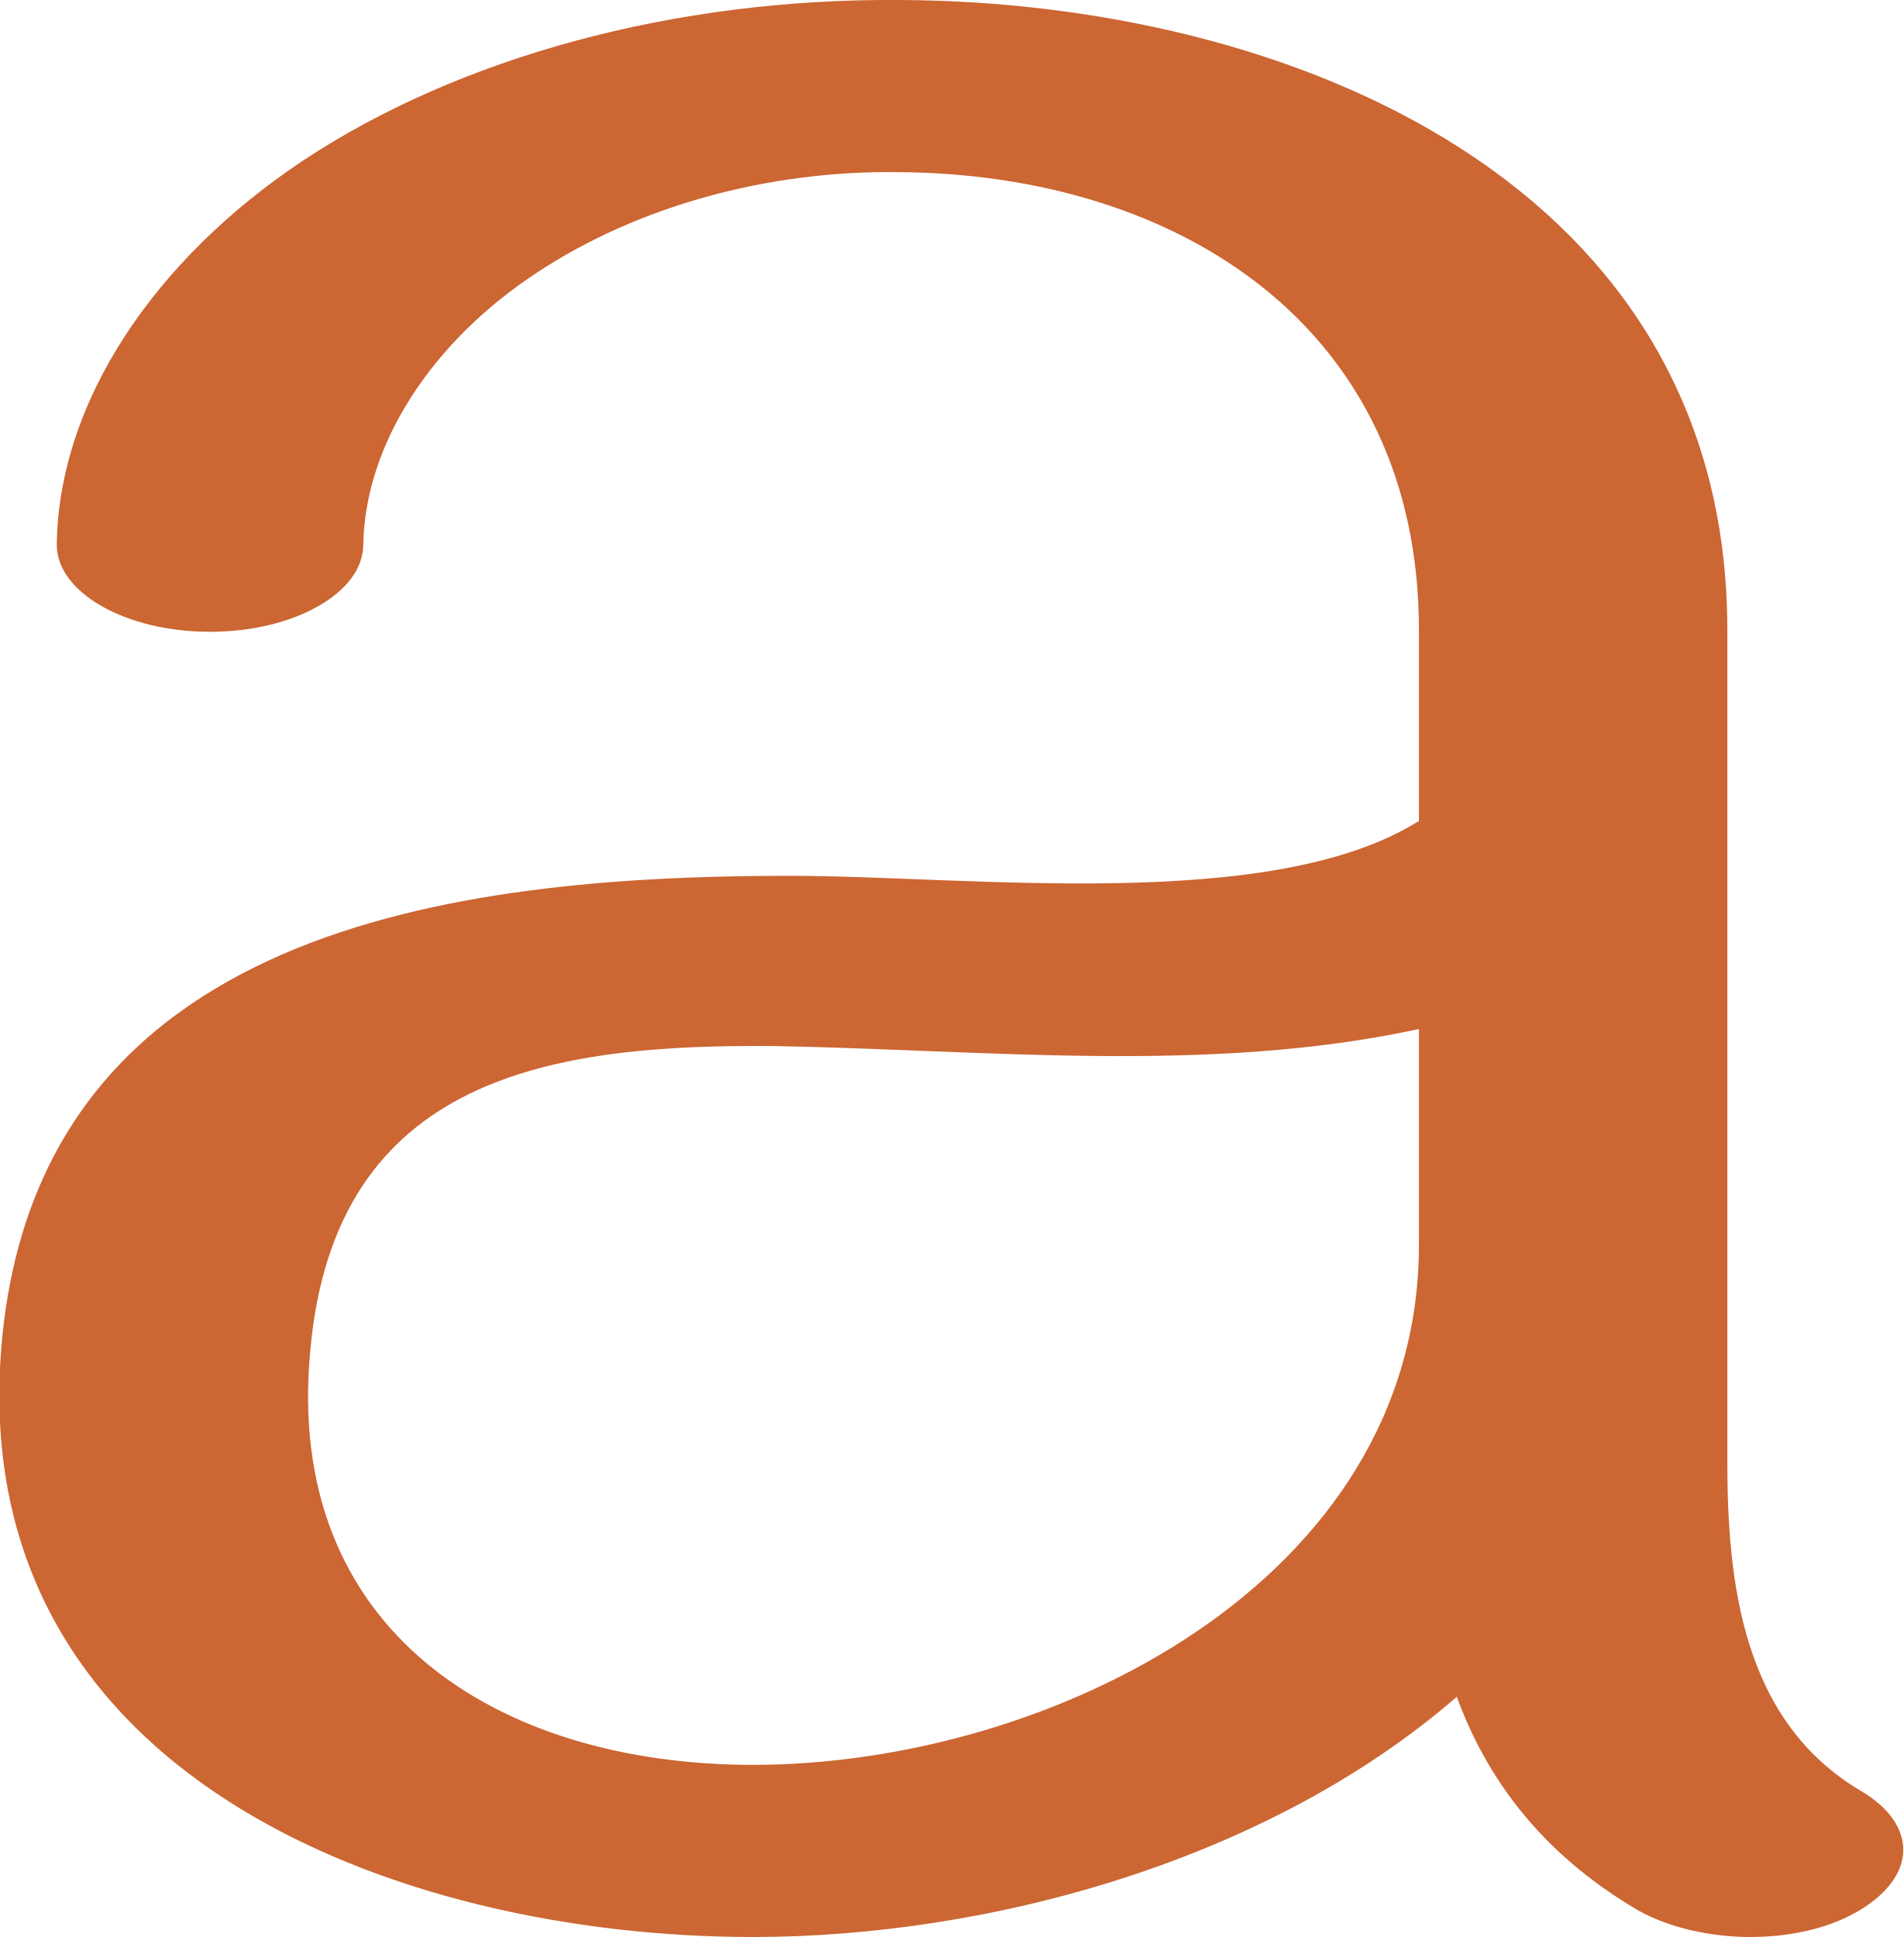
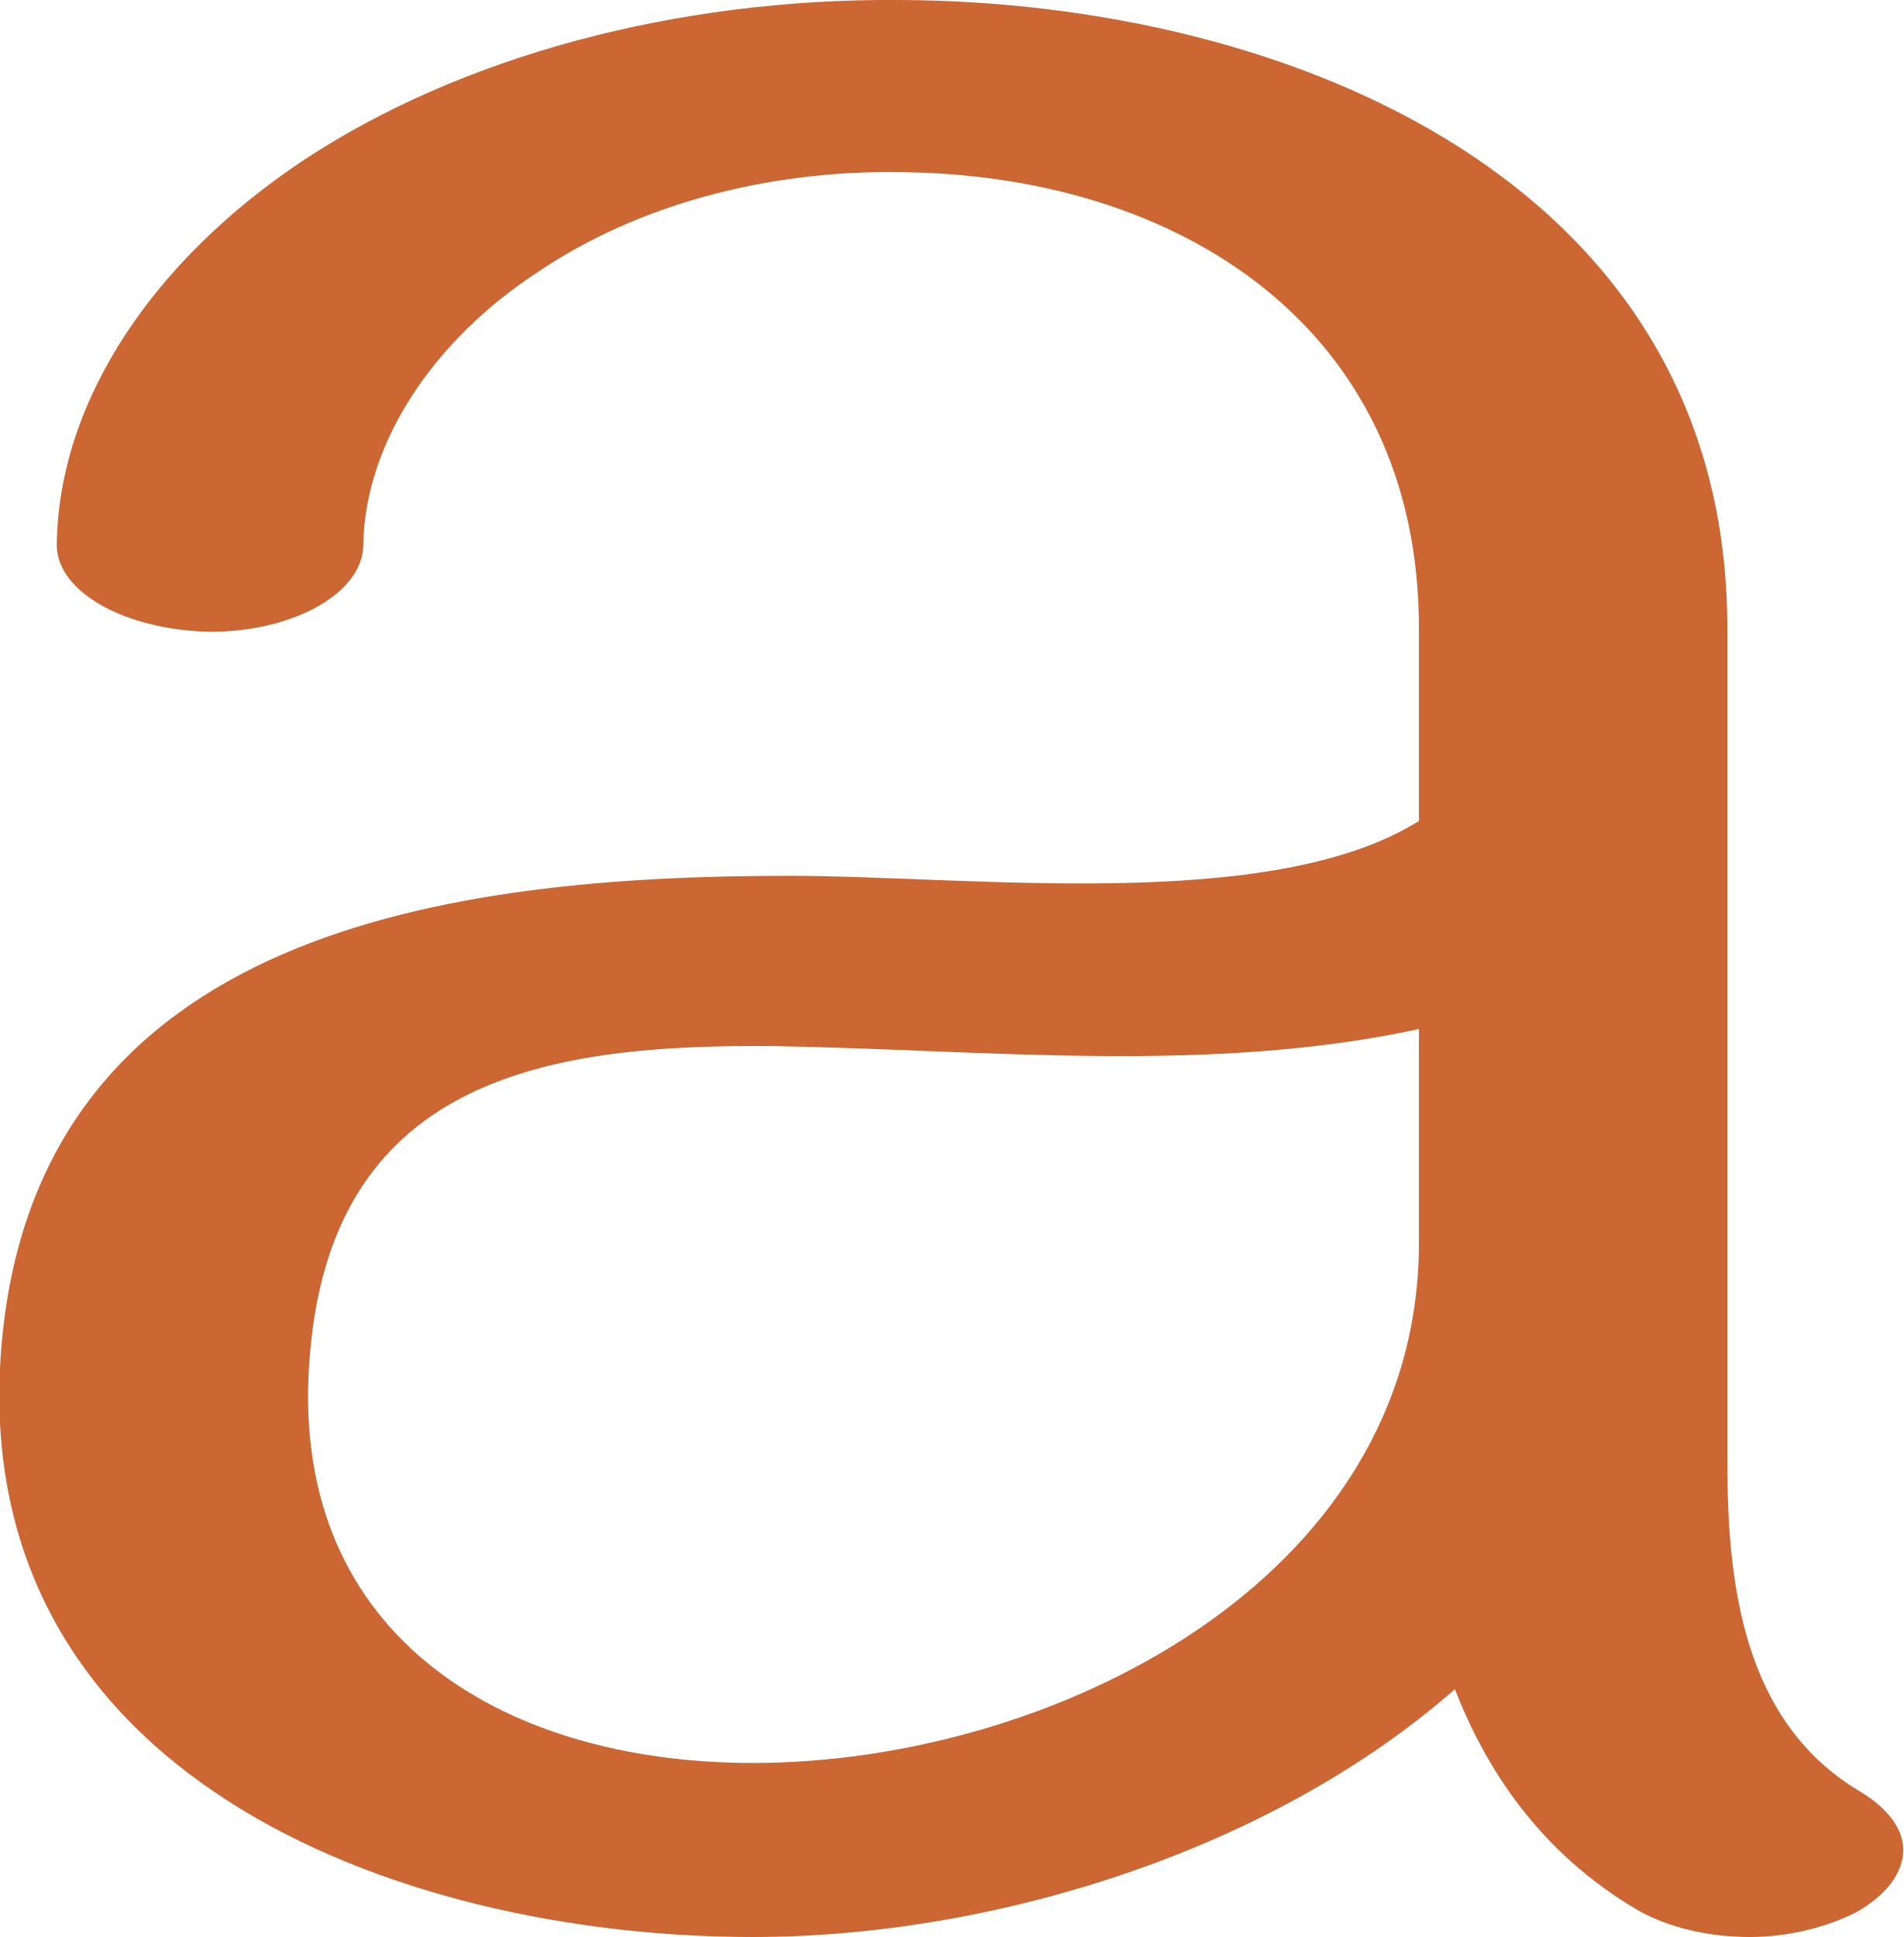
<svg xmlns="http://www.w3.org/2000/svg" xml:space="preserve" width="1006px" height="1024px" version="1.1" style="shape-rendering:geometricPrecision; text-rendering:geometricPrecision; image-rendering:optimizeQuality; fill-rule:evenodd; clip-rule:evenodd" viewBox="0 0 1006 1024">
  <defs>
    <style type="text/css">
   
    .fil0 {fill:#CC6633;fill-rule:nonzero}
   
  </style>
  </defs>
  <g id="Layer_x0020_1">
-     <path class="fil0" d="M192 288c0,25 -36,46 -81,46 -45,0 -81,-21 -81,-46 1,-76 52,-151 130,-203 83,-55 197,-86 316,-85 205,1 437,96 437,333l0 439c0,65 8,138 71,175 15,9 22,20 22,31 0,12 -9,24 -25,33 -16,9 -36,13 -56,13 -21,0 -43,-5 -59,-14 -53,-31 -81,-72 -96,-113 -99,86 -246,127 -372,127 -190,0 -418,-87 -397,-315 20,-217 236,-246 416,-246 96,0 255,20 333,-29l0 -101c0,-160 -127,-241 -275,-242 -69,-1 -138,18 -191,53 -55,36 -91,90 -92,144zm558 370l0 -114c-111,24 -228,11 -341,9 -116,-1 -232,15 -245,161 -14,148 99,219 234,219 157,0 352,-97 352,-275z" />
+     <path class="fil0" d="M192 288c0,25 -36,46 -81,46 -45,-1 -81,-21 -81,-46 1,-77 52,-151 130,-203 83,-55 197,-86 316,-85 205,1 437,96 437,332l0 440c0,65 8,138 70,175 15,9 23,20 23,31 0,12 -9,24 -25,33 -16,8 -36,13 -56,13 -22,0 -43,-5 -59,-14 -53,-31 -81,-76 -97,-117 -98,86 -245,131 -371,131 -190,0 -418,-87 -397,-315 20,-217 236,-246 416,-246 96,0 255,20 333,-29l0 -102c0,-159 -127,-240 -275,-241 -69,-1 -138,17 -191,53 -55,36 -91,90 -92,144zm558 369l0 -113c-111,24 -228,11 -341,9 -116,-1 -232,15 -245,161 -14,148 99,218 234,218 157,0 352,-96 352,-275z" />
  </g>
</svg>
